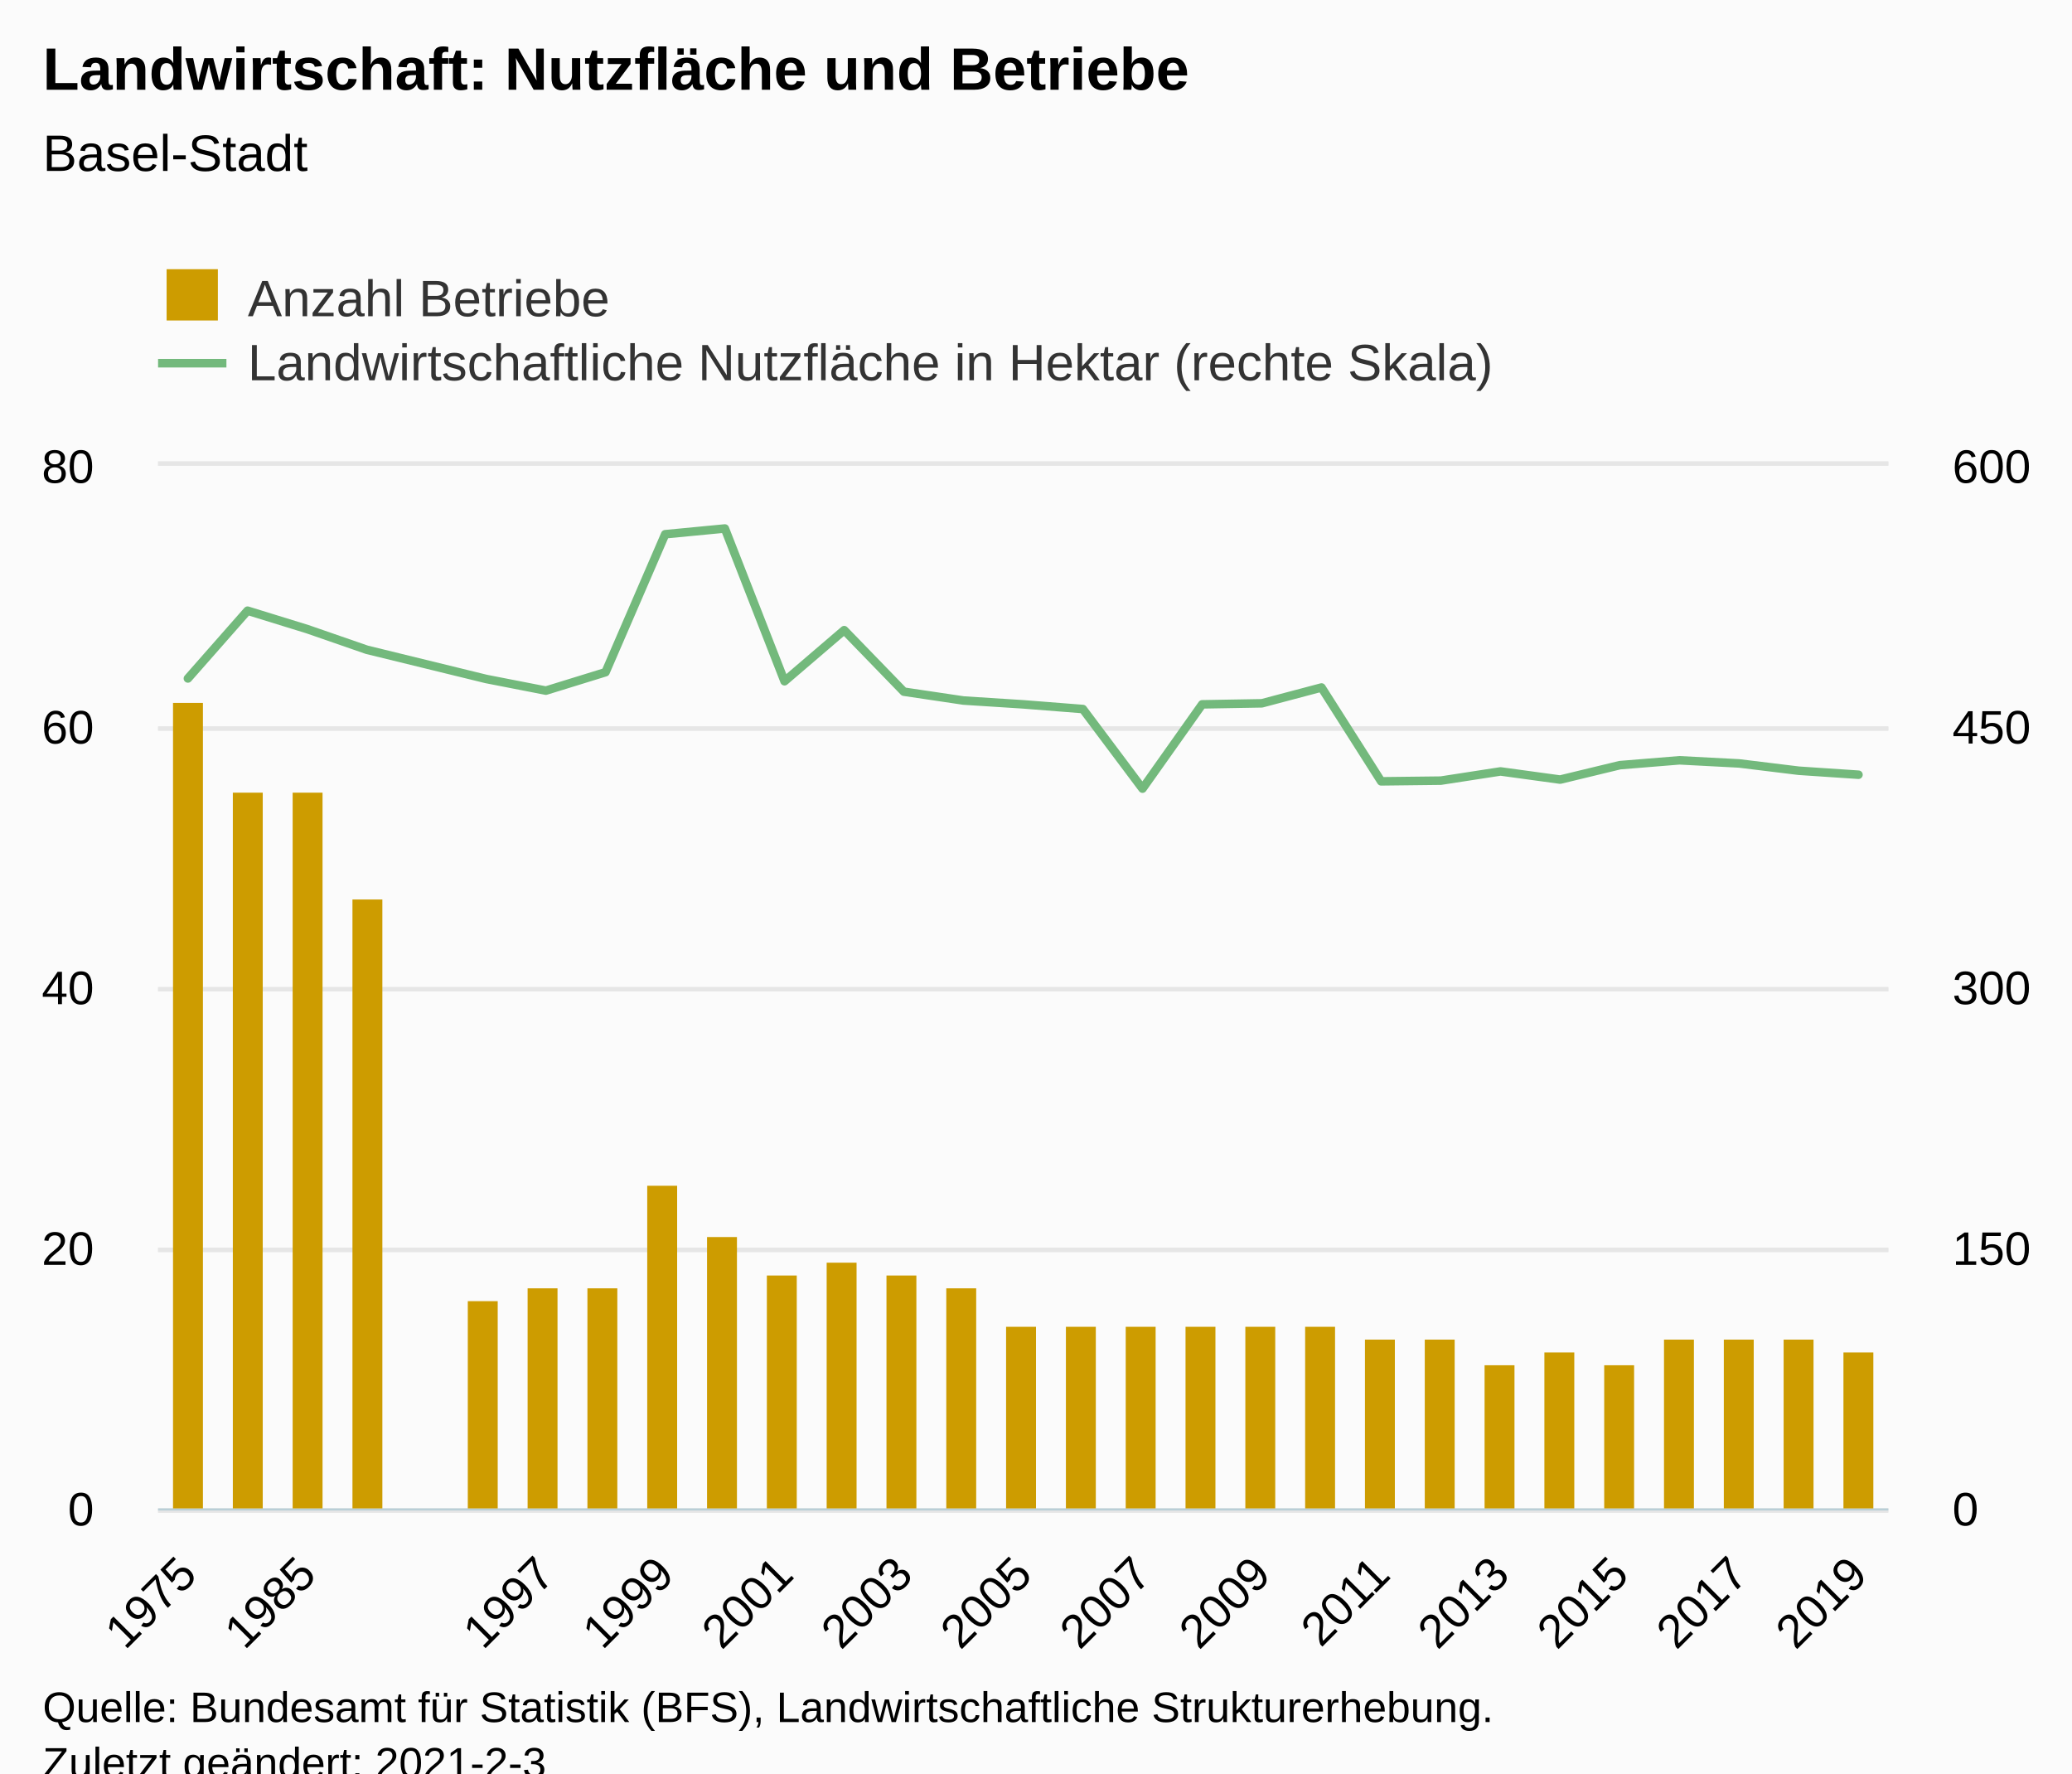
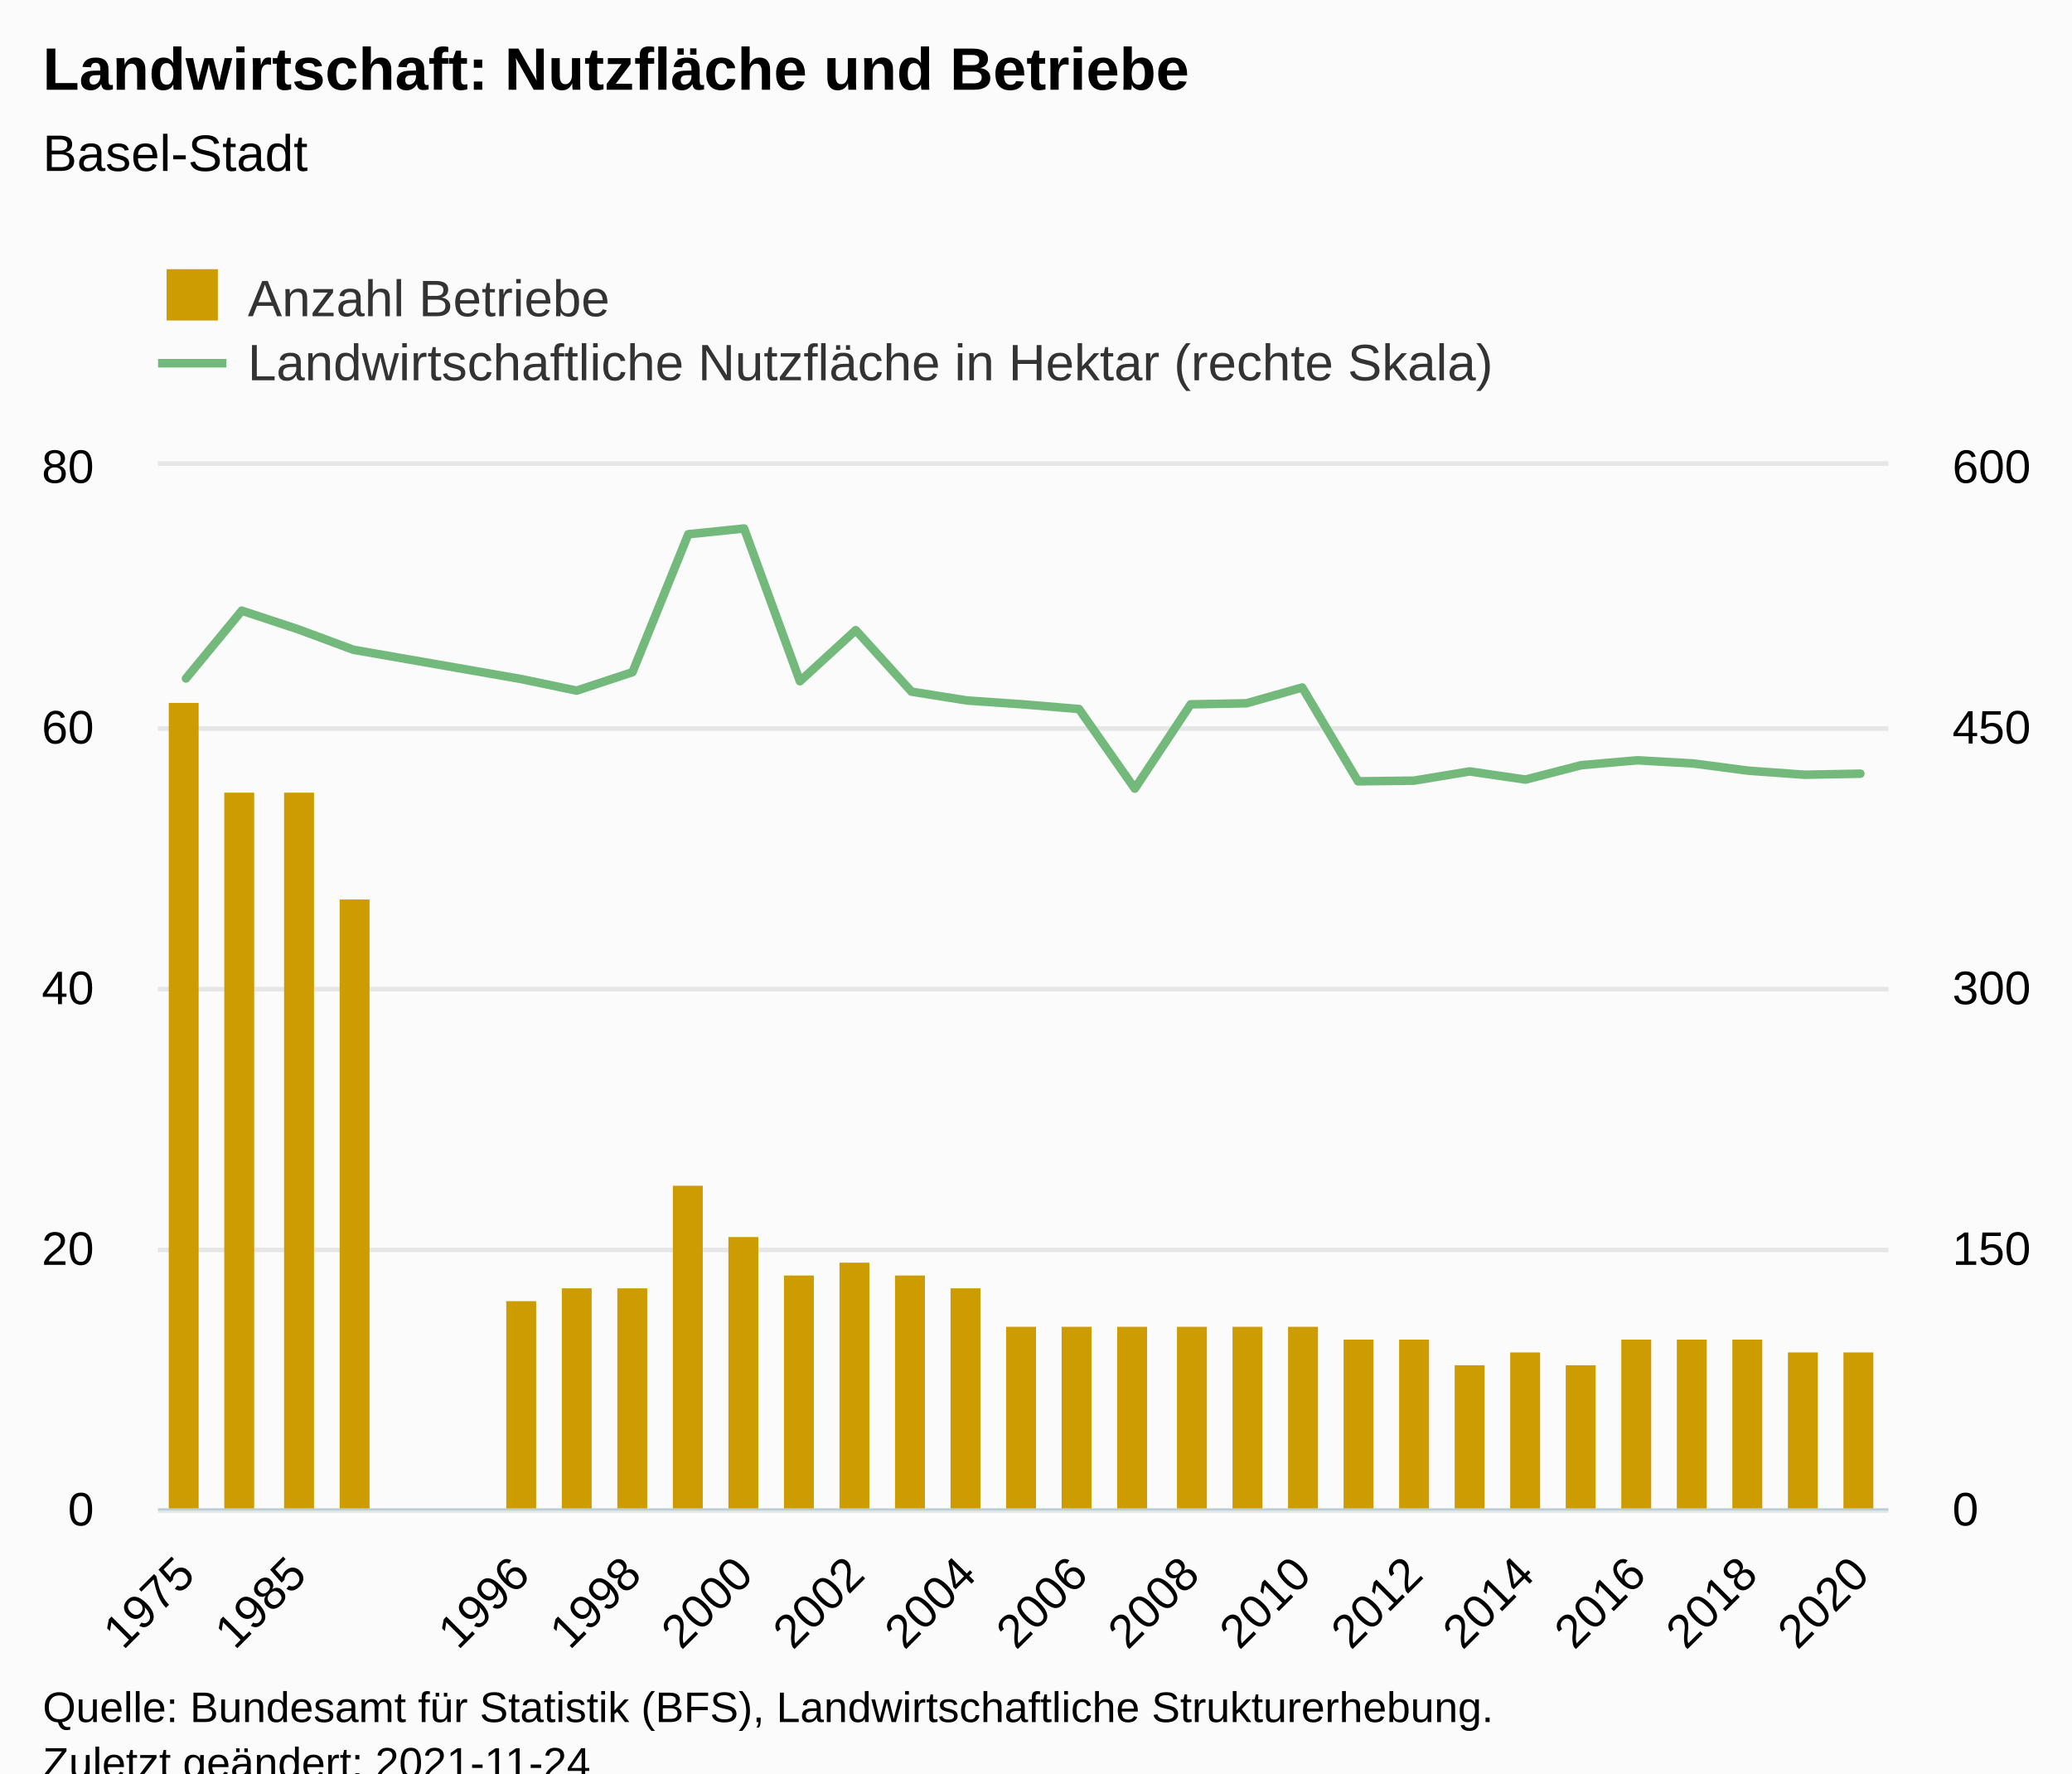
<svg xmlns="http://www.w3.org/2000/svg" version="1.1" class="highcharts-root" style="font-family:Arial;font-size:12px;" viewBox="0 0 485 415">
  <defs>
-     <clipPath id="highcharts-w5kls7q-66-">
+     <clipPath id="highcharts-txvlqqp-71-">
      <rect x="0" y="0" width="405" height="244" fill="none" />
    </clipPath>
-     <clipPath id="highcharts-w5kls7q-96-">
+     <clipPath id="highcharts-txvlqqp-103-">
      <rect x="0" y="0" width="405" height="244" fill="none" />
    </clipPath>
-     <clipPath id="highcharts-w5kls7q-126-">
+     <clipPath id="highcharts-txvlqqp-135-">
      <rect x="0" y="0" width="405" height="244" fill="none" />
+     </clipPath>
+     <clipPath id="highcharts-txvlqqp-136-">
+       <rect x="37" y="109" width="405" height="244" fill="none" />
    </clipPath>
  </defs>
  <rect fill="#fbfbfb" class="highcharts-background" x="0" y="0" width="485" height="428" rx="0" ry="0" />
  <rect fill="none" class="highcharts-plot-background" x="37" y="109" width="405" height="244" />
  <g class="highcharts-pane-group" data-z-index="0" />
  <g class="highcharts-grid highcharts-xaxis-grid" data-z-index="1">
    <path fill="none" data-z-index="1" class="highcharts-grid-line" d="M 43.5 109 L 43.5 353" opacity="1" />
-     <path fill="none" data-z-index="1" class="highcharts-grid-line" d="M 71.5 109 L 71.5 353" opacity="1" />
-     <path fill="none" data-z-index="1" class="highcharts-grid-line" d="M 99.5 109 L 99.5 353" opacity="1" />
-     <path fill="none" data-z-index="1" class="highcharts-grid-line" d="M 127.5 109 L 127.5 353" opacity="1" />
-     <path fill="none" data-z-index="1" class="highcharts-grid-line" d="M 155.5 109 L 155.5 353" opacity="1" />
-     <path fill="none" data-z-index="1" class="highcharts-grid-line" d="M 183.5 109 L 183.5 353" opacity="1" />
-     <path fill="none" data-z-index="1" class="highcharts-grid-line" d="M 211.5 109 L 211.5 353" opacity="1" />
-     <path fill="none" data-z-index="1" class="highcharts-grid-line" d="M 239.5 109 L 239.5 353" opacity="1" />
-     <path fill="none" data-z-index="1" class="highcharts-grid-line" d="M 266.5 109 L 266.5 353" opacity="1" />
-     <path fill="none" data-z-index="1" class="highcharts-grid-line" d="M 294.5 109 L 294.5 353" opacity="1" />
-     <path fill="none" data-z-index="1" class="highcharts-grid-line" d="M 322.5 109 L 322.5 353" opacity="1" />
-     <path fill="none" data-z-index="1" class="highcharts-grid-line" d="M 350.5 109 L 350.5 353" opacity="1" />
-     <path fill="none" data-z-index="1" class="highcharts-grid-line" d="M 378.5 109 L 378.5 353" opacity="1" />
-     <path fill="none" data-z-index="1" class="highcharts-grid-line" d="M 406.5 109 L 406.5 353" opacity="1" />
+     <path fill="none" data-z-index="1" class="highcharts-grid-line" d="M 69.5 109 L 69.5 353" opacity="1" />
+     <path fill="none" data-z-index="1" class="highcharts-grid-line" d="M 95.5 109 L 95.5 353" opacity="1" />
+     <path fill="none" data-z-index="1" class="highcharts-grid-line" d="M 121.5 109 L 121.5 353" opacity="1" />
+     <path fill="none" data-z-index="1" class="highcharts-grid-line" d="M 147.5 109 L 147.5 353" opacity="1" />
+     <path fill="none" data-z-index="1" class="highcharts-grid-line" d="M 173.5 109 L 173.5 353" opacity="1" />
+     <path fill="none" data-z-index="1" class="highcharts-grid-line" d="M 199.5 109 L 199.5 353" opacity="1" />
+     <path fill="none" data-z-index="1" class="highcharts-grid-line" d="M 225.5 109 L 225.5 353" opacity="1" />
+     <path fill="none" data-z-index="1" class="highcharts-grid-line" d="M 252.5 109 L 252.5 353" opacity="1" />
+     <path fill="none" data-z-index="1" class="highcharts-grid-line" d="M 278.5 109 L 278.5 353" opacity="1" />
+     <path fill="none" data-z-index="1" class="highcharts-grid-line" d="M 304.5 109 L 304.5 353" opacity="1" />
+     <path fill="none" data-z-index="1" class="highcharts-grid-line" d="M 330.5 109 L 330.5 353" opacity="1" />
+     <path fill="none" data-z-index="1" class="highcharts-grid-line" d="M 356.5 109 L 356.5 353" opacity="1" />
+     <path fill="none" data-z-index="1" class="highcharts-grid-line" d="M 382.5 109 L 382.5 353" opacity="1" />
+     <path fill="none" data-z-index="1" class="highcharts-grid-line" d="M 408.5 109 L 408.5 353" opacity="1" />
    <path fill="none" data-z-index="1" class="highcharts-grid-line" d="M 434.5 109 L 434.5 353" opacity="1" />
  </g>
  <g class="highcharts-grid highcharts-yaxis-grid" data-z-index="1">
    <path fill="none" stroke="#e6e6e6" stroke-width="1" data-z-index="1" class="highcharts-grid-line" d="M 37 353.5 L 442 353.5" opacity="1" />
    <path fill="none" stroke="#e6e6e6" stroke-width="1" data-z-index="1" class="highcharts-grid-line" d="M 37 292.5 L 442 292.5" opacity="1" />
    <path fill="none" stroke="#e6e6e6" stroke-width="1" data-z-index="1" class="highcharts-grid-line" d="M 37 231.5 L 442 231.5" opacity="1" />
    <path fill="none" stroke="#e6e6e6" stroke-width="1" data-z-index="1" class="highcharts-grid-line" d="M 37 170.5 L 442 170.5" opacity="1" />
    <path fill="none" stroke="#e6e6e6" stroke-width="1" data-z-index="1" class="highcharts-grid-line" d="M 37 108.5 L 442 108.5" opacity="1" />
  </g>
  <g class="highcharts-grid highcharts-yaxis-grid" data-z-index="1">
    <path fill="none" stroke="#e6e6e6" stroke-width="1" data-z-index="1" class="highcharts-grid-line" d="M 37 353.5 L 442 353.5" opacity="1" />
    <path fill="none" stroke="#e6e6e6" stroke-width="1" data-z-index="1" class="highcharts-grid-line" d="M 37 292.5 L 442 292.5" opacity="1" />
    <path fill="none" stroke="#e6e6e6" stroke-width="1" data-z-index="1" class="highcharts-grid-line" d="M 37 231.5 L 442 231.5" opacity="1" />
    <path fill="none" stroke="#e6e6e6" stroke-width="1" data-z-index="1" class="highcharts-grid-line" d="M 37 170.5 L 442 170.5" opacity="1" />
    <path fill="none" stroke="#e6e6e6" stroke-width="1" data-z-index="1" class="highcharts-grid-line" d="M 37 108.5 L 442 108.5" opacity="1" />
  </g>
  <rect fill="none" class="highcharts-plot-border" data-z-index="1" x="37" y="109" width="405" height="244" />
  <g class="highcharts-axis highcharts-xaxis" data-z-index="2">
    <path fill="none" class="highcharts-axis-line" stroke="#B9CFD7" stroke-width="0.5" data-z-index="7" d="M 37 353.25 L 442 353.25" />
  </g>
  <g class="highcharts-axis highcharts-yaxis" data-z-index="2">
    <path fill="none" class="highcharts-axis-line" data-z-index="7" d="M 37 109 L 37 353" />
  </g>
  <g class="highcharts-axis highcharts-yaxis" data-z-index="2">
    <path fill="none" class="highcharts-axis-line" data-z-index="7" d="M 442 109 L 442 353" />
  </g>
  <g class="highcharts-series-group" data-z-index="3">
-     <g class="highcharts-series highcharts-series-0 highcharts-column-series" data-z-index="0.1" opacity="1" transform="translate(37,109) scale(1 1)" clip-path="url(#highcharts-w5kls7q-96-)">
-       <rect x="3.5" y="55.5" width="7" height="189" fill="#cd9c00" stroke="#ffffff" stroke-width="1e-7" opacity="1" class="highcharts-point" />
-       <rect x="17.5" y="76.5" width="7" height="168" fill="#cd9c00" stroke="#ffffff" stroke-width="1e-7" opacity="1" class="highcharts-point" />
-       <rect x="31.5" y="76.5" width="7" height="168" fill="#cd9c00" stroke="#ffffff" stroke-width="1e-7" opacity="1" class="highcharts-point" />
-       <rect x="45.5" y="101.5" width="7" height="143" fill="#cd9c00" stroke="#ffffff" stroke-width="1e-7" opacity="1" class="highcharts-point" />
-       <rect x="72.5" y="195.5" width="7" height="49" fill="#cd9c00" stroke="#ffffff" stroke-width="1e-7" opacity="1" class="highcharts-point" />
-       <rect x="86.5" y="192.5" width="7" height="52" fill="#cd9c00" stroke="#ffffff" stroke-width="1e-7" opacity="1" class="highcharts-point" />
-       <rect x="100.5" y="192.5" width="7" height="52" fill="#cd9c00" stroke="#ffffff" stroke-width="1e-7" opacity="1" class="highcharts-point" />
-       <rect x="114.5" y="168.5" width="7" height="76" fill="#cd9c00" stroke="#ffffff" stroke-width="1e-7" opacity="1" class="highcharts-point" />
-       <rect x="128.5" y="180.5" width="7" height="64" fill="#cd9c00" stroke="#ffffff" stroke-width="1e-7" opacity="1" class="highcharts-point" />
-       <rect x="142.5" y="189.5" width="7" height="55" fill="#cd9c00" stroke="#ffffff" stroke-width="1e-7" opacity="1" class="highcharts-point" />
-       <rect x="156.5" y="186.5" width="7" height="58" fill="#cd9c00" stroke="#ffffff" stroke-width="1e-7" opacity="1" class="highcharts-point" />
-       <rect x="170.5" y="189.5" width="7" height="55" fill="#cd9c00" stroke="#ffffff" stroke-width="1e-7" opacity="1" class="highcharts-point" />
-       <rect x="184.5" y="192.5" width="7" height="52" fill="#cd9c00" stroke="#ffffff" stroke-width="1e-7" opacity="1" class="highcharts-point" />
+     <g class="highcharts-series highcharts-series-0 highcharts-column-series" data-z-index="0.1" opacity="1" transform="translate(37,109) scale(1 1)" clip-path="url(#highcharts-txvlqqp-103-)">
+       <rect x="2.5" y="55.5" width="7" height="189" fill="#cd9c00" stroke="#ffffff" stroke-width="1e-7" opacity="1" class="highcharts-point" />
+       <rect x="15.5" y="76.5" width="7" height="168" fill="#cd9c00" stroke="#ffffff" stroke-width="1e-7" opacity="1" class="highcharts-point" />
+       <rect x="29.5" y="76.5" width="7" height="168" fill="#cd9c00" stroke="#ffffff" stroke-width="1e-7" opacity="1" class="highcharts-point" />
+       <rect x="42.5" y="101.5" width="7" height="143" fill="#cd9c00" stroke="#ffffff" stroke-width="1e-7" opacity="1" class="highcharts-point" />
+       <rect x="81.5" y="195.5" width="7" height="49" fill="#cd9c00" stroke="#ffffff" stroke-width="1e-7" opacity="1" class="highcharts-point" />
+       <rect x="94.5" y="192.5" width="7" height="52" fill="#cd9c00" stroke="#ffffff" stroke-width="1e-7" opacity="1" class="highcharts-point" />
+       <rect x="107.5" y="192.5" width="7" height="52" fill="#cd9c00" stroke="#ffffff" stroke-width="1e-7" opacity="1" class="highcharts-point" />
+       <rect x="120.5" y="168.5" width="7" height="76" fill="#cd9c00" stroke="#ffffff" stroke-width="1e-7" opacity="1" class="highcharts-point" />
+       <rect x="133.5" y="180.5" width="7" height="64" fill="#cd9c00" stroke="#ffffff" stroke-width="1e-7" opacity="1" class="highcharts-point" />
+       <rect x="146.5" y="189.5" width="7" height="55" fill="#cd9c00" stroke="#ffffff" stroke-width="1e-7" opacity="1" class="highcharts-point" />
+       <rect x="159.5" y="186.5" width="7" height="58" fill="#cd9c00" stroke="#ffffff" stroke-width="1e-7" opacity="1" class="highcharts-point" />
+       <rect x="172.5" y="189.5" width="7" height="55" fill="#cd9c00" stroke="#ffffff" stroke-width="1e-7" opacity="1" class="highcharts-point" />
+       <rect x="185.5" y="192.5" width="7" height="52" fill="#cd9c00" stroke="#ffffff" stroke-width="1e-7" opacity="1" class="highcharts-point" />
      <rect x="198.5" y="201.5" width="7" height="43" fill="#cd9c00" stroke="#ffffff" stroke-width="1e-7" opacity="1" class="highcharts-point" />
-       <rect x="212.5" y="201.5" width="7" height="43" fill="#cd9c00" stroke="#ffffff" stroke-width="1e-7" opacity="1" class="highcharts-point" />
-       <rect x="226.5" y="201.5" width="7" height="43" fill="#cd9c00" stroke="#ffffff" stroke-width="1e-7" opacity="1" class="highcharts-point" />
-       <rect x="240.5" y="201.5" width="7" height="43" fill="#cd9c00" stroke="#ffffff" stroke-width="1e-7" opacity="1" class="highcharts-point" />
-       <rect x="254.5" y="201.5" width="7" height="43" fill="#cd9c00" stroke="#ffffff" stroke-width="1e-7" opacity="1" class="highcharts-point" />
-       <rect x="268.5" y="201.5" width="7" height="43" fill="#cd9c00" stroke="#ffffff" stroke-width="1e-7" opacity="1" class="highcharts-point" />
-       <rect x="282.5" y="204.5" width="7" height="40" fill="#cd9c00" stroke="#ffffff" stroke-width="1e-7" opacity="1" class="highcharts-point" />
-       <rect x="296.5" y="204.5" width="7" height="40" fill="#cd9c00" stroke="#ffffff" stroke-width="1e-7" opacity="1" class="highcharts-point" />
-       <rect x="310.5" y="210.5" width="7" height="34" fill="#cd9c00" stroke="#ffffff" stroke-width="1e-7" opacity="1" class="highcharts-point" />
-       <rect x="324.5" y="207.5" width="7" height="37" fill="#cd9c00" stroke="#ffffff" stroke-width="1e-7" opacity="1" class="highcharts-point" />
-       <rect x="338.5" y="210.5" width="7" height="34" fill="#cd9c00" stroke="#ffffff" stroke-width="1e-7" opacity="1" class="highcharts-point" />
-       <rect x="352.5" y="204.5" width="7" height="40" fill="#cd9c00" stroke="#ffffff" stroke-width="1e-7" opacity="1" class="highcharts-point" />
-       <rect x="366.5" y="204.5" width="7" height="40" fill="#cd9c00" stroke="#ffffff" stroke-width="1e-7" opacity="1" class="highcharts-point" />
-       <rect x="380.5" y="204.5" width="7" height="40" fill="#cd9c00" stroke="#ffffff" stroke-width="1e-7" opacity="1" class="highcharts-point" />
+       <rect x="211.5" y="201.5" width="7" height="43" fill="#cd9c00" stroke="#ffffff" stroke-width="1e-7" opacity="1" class="highcharts-point" />
+       <rect x="224.5" y="201.5" width="7" height="43" fill="#cd9c00" stroke="#ffffff" stroke-width="1e-7" opacity="1" class="highcharts-point" />
+       <rect x="238.5" y="201.5" width="7" height="43" fill="#cd9c00" stroke="#ffffff" stroke-width="1e-7" opacity="1" class="highcharts-point" />
+       <rect x="251.5" y="201.5" width="7" height="43" fill="#cd9c00" stroke="#ffffff" stroke-width="1e-7" opacity="1" class="highcharts-point" />
+       <rect x="264.5" y="201.5" width="7" height="43" fill="#cd9c00" stroke="#ffffff" stroke-width="1e-7" opacity="1" class="highcharts-point" />
+       <rect x="277.5" y="204.5" width="7" height="40" fill="#cd9c00" stroke="#ffffff" stroke-width="1e-7" opacity="1" class="highcharts-point" />
+       <rect x="290.5" y="204.5" width="7" height="40" fill="#cd9c00" stroke="#ffffff" stroke-width="1e-7" opacity="1" class="highcharts-point" />
+       <rect x="303.5" y="210.5" width="7" height="34" fill="#cd9c00" stroke="#ffffff" stroke-width="1e-7" opacity="1" class="highcharts-point" />
+       <rect x="316.5" y="207.5" width="7" height="37" fill="#cd9c00" stroke="#ffffff" stroke-width="1e-7" opacity="1" class="highcharts-point" />
+       <rect x="329.5" y="210.5" width="7" height="34" fill="#cd9c00" stroke="#ffffff" stroke-width="1e-7" opacity="1" class="highcharts-point" />
+       <rect x="342.5" y="204.5" width="7" height="40" fill="#cd9c00" stroke="#ffffff" stroke-width="1e-7" opacity="1" class="highcharts-point" />
+       <rect x="355.5" y="204.5" width="7" height="40" fill="#cd9c00" stroke="#ffffff" stroke-width="1e-7" opacity="1" class="highcharts-point" />
+       <rect x="368.5" y="204.5" width="7" height="40" fill="#cd9c00" stroke="#ffffff" stroke-width="1e-7" opacity="1" class="highcharts-point" />
+       <rect x="381.5" y="207.5" width="7" height="37" fill="#cd9c00" stroke="#ffffff" stroke-width="1e-7" opacity="1" class="highcharts-point" />
      <rect x="394.5" y="207.5" width="7" height="37" fill="#cd9c00" stroke="#ffffff" stroke-width="1e-7" opacity="1" class="highcharts-point" />
    </g>
    <g class="highcharts-markers highcharts-series-0 highcharts-column-series" data-z-index="0.1" opacity="1" transform="translate(37,109) scale(1 1)" clip-path="none" />
-     <g class="highcharts-series highcharts-series-1 highcharts-line-series" data-z-index="0.1" opacity="1" transform="translate(37,109) scale(1 1)" clip-path="url(#highcharts-w5kls7q-126-)">
-       <path fill="none" d="M 6.983 49.776 L 20.948 33.916 L 34.914 38.227 L 48.879 43.066 L 76.81 49.898 L 90.776 52.623 L 104.741 48.312 L 118.707 16.023 L 132.672 14.681 L 146.638 50.427 L 160.603 38.471 L 174.569 52.867 L 188.534 54.941 L 202.5 55.835 L 216.466 56.933 L 230.431 75.559 L 244.397 55.835 L 258.362 55.591 L 272.328 51.891 L 286.293 73.851 L 300.259 73.688 L 314.224 71.533 L 328.19 73.444 L 342.155 70.069 L 356.121 68.93 L 370.086 69.662 L 384.052 71.37 L 398.017 72.305" class="highcharts-graph" data-z-index="1" stroke="#73b97c" stroke-width="2" stroke-linejoin="round" stroke-linecap="round" />
+     <g class="highcharts-series highcharts-series-1 highcharts-line-series" data-z-index="0.1" opacity="1" transform="translate(37,109) scale(1 1)" clip-path="url(#highcharts-txvlqqp-135-)">
+       <path fill="none" d="M 6.532 49.776 L 19.597 33.916 L 32.661 38.227 L 45.726 43.066 L 84.919 49.898 L 97.984 52.623 L 111.048 48.312 L 124.113 16.023 L 137.177 14.681 L 150.242 50.427 L 163.306 38.471 L 176.371 52.867 L 189.435 54.941 L 202.5 55.835 L 215.565 56.933 L 228.629 75.559 L 241.694 55.835 L 254.758 55.591 L 267.823 51.891 L 280.887 73.851 L 293.952 73.688 L 307.016 71.533 L 320.081 73.444 L 333.145 70.069 L 346.21 68.93 L 359.274 69.662 L 372.339 71.37 L 385.403 72.305 L 398.468 72.061" class="highcharts-graph" data-z-index="1" stroke="#73b97c" stroke-width="2" stroke-linejoin="round" stroke-linecap="round" />
    </g>
    <g class="highcharts-markers highcharts-series-1 highcharts-line-series" data-z-index="0.1" opacity="1" transform="translate(37,109) scale(1 1)" clip-path="none" />
  </g>
  <text x="10" text-anchor="start" class="highcharts-title" data-z-index="4" style="color:#000000;font-size:14px;font-weight:bold;fill:#000000;" y="21">
    <tspan>Landwirtschaft: Nutzfläche und Betriebe</tspan>
  </text>
  <text x="10" text-anchor="start" class="highcharts-subtitle" data-z-index="4" style="color:#000000;font-size:12px;font-weight:normal;fill:#000000;" y="40">
    <tspan>Basel-Stadt</tspan>
  </text>
  <text x="10" text-anchor="start" class="highcharts-caption" data-z-index="4" style="color:#666666;fill:#666666;" y="400" />
  <g class="highcharts-legend" data-z-index="7" transform="translate(29,56)">
    <rect fill="none" class="highcharts-legend-box" rx="0" ry="0" x="0" y="0" width="334" height="41" visibility="visible" />
    <g data-z-index="1">
      <g>
        <g class="highcharts-legend-item highcharts-column-series highcharts-color-undefined highcharts-series-0" data-z-index="1" transform="translate(8,3)">
          <text x="21" style="color:#333333;cursor:pointer;font-size:12px;font-weight:normal;fill:#333333;" text-anchor="start" data-z-index="2" y="15">
            <tspan>Anzahl Betriebe</tspan>
          </text>
          <rect x="2" y="4" width="12" height="12" fill="#cd9c00" class="highcharts-point" data-z-index="3" />
        </g>
        <g class="highcharts-legend-item highcharts-line-series highcharts-color-undefined highcharts-series-1" data-z-index="1" transform="translate(8,18)">
          <path fill="none" d="M 0 11 L 16 11" class="highcharts-graph" stroke="#73b97c" stroke-width="2" />
          <text x="21" y="15" style="color:#333333;cursor:pointer;font-size:12px;font-weight:normal;fill:#333333;" text-anchor="start" data-z-index="2">
            <tspan>Landwirtschaftliche Nutzfläche in Hektar (rechte Skala)</tspan>
          </text>
        </g>
      </g>
    </g>
  </g>
  <g class="highcharts-axis-labels highcharts-xaxis-labels" data-z-index="7">
-     <text x="46.575" style="color:#000000;cursor:default;font-size:11px;fill:#000000;" text-anchor="end" transform="translate(0,0) rotate(-45 46.57548 369)" y="369" opacity="1">1975</text>
-     <text x="74.507" style="color:#000000;cursor:default;font-size:11px;fill:#000000;" text-anchor="end" transform="translate(0,0) rotate(-45 74.50652 369)" y="369" opacity="1">1985</text>
-     <text x="102.438" style="color:#000000;cursor:default;font-size:11px;fill:#000000;" text-anchor="end" transform="translate(0,0) rotate(-45 102.4376 369)" y="369" opacity="1" />
-     <text x="130.369" style="color:#000000;cursor:default;font-size:11px;fill:#000000;" text-anchor="end" transform="translate(0,0) rotate(-45 130.3686 369)" y="369" opacity="1">1997</text>
-     <text x="158.3" style="color:#000000;cursor:default;font-size:11px;fill:#000000;" text-anchor="end" transform="translate(0,0) rotate(-45 158.2996 369)" y="369" opacity="1">1999</text>
-     <text x="186.231" style="color:#000000;cursor:default;font-size:11px;fill:#000000;" text-anchor="end" transform="translate(0,0) rotate(-45 186.2307 369)" y="369" opacity="1">2001</text>
-     <text x="214.162" style="color:#000000;cursor:default;font-size:11px;fill:#000000;" text-anchor="end" transform="translate(0,0) rotate(-45 214.1617 369)" y="369" opacity="1">2003</text>
-     <text x="242.093" style="color:#000000;cursor:default;font-size:11px;fill:#000000;" text-anchor="end" transform="translate(0,0) rotate(-45 242.0927 369)" y="369" opacity="1">2005</text>
-     <text x="270.024" style="color:#000000;cursor:default;font-size:11px;fill:#000000;" text-anchor="end" transform="translate(0,0) rotate(-45 270.0238 369)" y="369" opacity="1">2007</text>
-     <text x="297.955" style="color:#000000;cursor:default;font-size:11px;fill:#000000;" text-anchor="end" transform="translate(0,0) rotate(-45 297.9548 369)" y="369" opacity="1">2009</text>
-     <text x="325.886" style="color:#000000;cursor:default;font-size:11px;fill:#000000;" text-anchor="end" transform="translate(0,0) rotate(-45 325.8858 369)" y="369" opacity="1">2011</text>
-     <text x="353.817" style="color:#000000;cursor:default;font-size:11px;fill:#000000;" text-anchor="end" transform="translate(0,0) rotate(-45 353.8169 369)" y="369" opacity="1">2013</text>
-     <text x="381.748" style="color:#000000;cursor:default;font-size:11px;fill:#000000;" text-anchor="end" transform="translate(0,0) rotate(-45 381.7479 369)" y="369" opacity="1">2015</text>
-     <text x="409.679" style="color:#000000;cursor:default;font-size:11px;fill:#000000;" text-anchor="end" transform="translate(0,0) rotate(-45 409.6789 369)" y="369" opacity="1">2017</text>
-     <text x="437.61" style="color:#000000;cursor:default;font-size:11px;fill:#000000;" text-anchor="end" transform="translate(0,0) rotate(-45 437.61 369)" y="369" opacity="1">2019</text>
+     <text x="46.125" style="color:#000000;cursor:default;font-size:11px;fill:#000000;" text-anchor="end" transform="translate(0,0) rotate(-45 46.12498 369)" y="369" opacity="1">1975</text>
+     <text x="72.254" style="color:#000000;cursor:default;font-size:11px;fill:#000000;" text-anchor="end" transform="translate(0,0) rotate(-45 72.25402 369)" y="369" opacity="1">1985</text>
+     <text x="98.383" style="color:#000000;cursor:default;font-size:11px;fill:#000000;" text-anchor="end" transform="translate(0,0) rotate(-45 98.38305 369)" y="369" opacity="1" />
+     <text x="124.512" style="color:#000000;cursor:default;font-size:11px;fill:#000000;" text-anchor="end" transform="translate(0,0) rotate(-45 124.5121 369)" y="369" opacity="1">1996</text>
+     <text x="150.641" style="color:#000000;cursor:default;font-size:11px;fill:#000000;" text-anchor="end" transform="translate(0,0) rotate(-45 150.6411 369)" y="369" opacity="1">1998</text>
+     <text x="176.77" style="color:#000000;cursor:default;font-size:11px;fill:#000000;" text-anchor="end" transform="translate(0,0) rotate(-45 176.7701 369)" y="369" opacity="1">2000</text>
+     <text x="202.899" style="color:#000000;cursor:default;font-size:11px;fill:#000000;" text-anchor="end" transform="translate(0,0) rotate(-45 202.8992 369)" y="369" opacity="1">2002</text>
+     <text x="229.028" style="color:#000000;cursor:default;font-size:11px;fill:#000000;" text-anchor="end" transform="translate(0,0) rotate(-45 229.0282 369)" y="369" opacity="1">2004</text>
+     <text x="255.157" style="color:#000000;cursor:default;font-size:11px;fill:#000000;" text-anchor="end" transform="translate(0,0) rotate(-45 255.1572 369)" y="369" opacity="1">2006</text>
+     <text x="281.286" style="color:#000000;cursor:default;font-size:11px;fill:#000000;" text-anchor="end" transform="translate(0,0) rotate(-45 281.2863 369)" y="369" opacity="1">2008</text>
+     <text x="307.415" style="color:#000000;cursor:default;font-size:11px;fill:#000000;" text-anchor="end" transform="translate(0,0) rotate(-45 307.4153 369)" y="369" opacity="1">2010</text>
+     <text x="333.544" style="color:#000000;cursor:default;font-size:11px;fill:#000000;" text-anchor="end" transform="translate(0,0) rotate(-45 333.5443 369)" y="369" opacity="1">2012</text>
+     <text x="359.673" style="color:#000000;cursor:default;font-size:11px;fill:#000000;" text-anchor="end" transform="translate(0,0) rotate(-45 359.6734 369)" y="369" opacity="1">2014</text>
+     <text x="385.802" style="color:#000000;cursor:default;font-size:11px;fill:#000000;" text-anchor="end" transform="translate(0,0) rotate(-45 385.8024 369)" y="369" opacity="1">2016</text>
+     <text x="411.931" style="color:#000000;cursor:default;font-size:11px;fill:#000000;" text-anchor="end" transform="translate(0,0) rotate(-45 411.9314 369)" y="369" opacity="1">2018</text>
+     <text x="438.06" style="color:#000000;cursor:default;font-size:11px;fill:#000000;" text-anchor="end" transform="translate(0,0) rotate(-45 438.0605 369)" y="369" opacity="1">2020</text>
  </g>
  <g class="highcharts-axis-labels highcharts-yaxis-labels" data-z-index="7">
    <text x="22" style="color:#000000;cursor:default;font-size:11px;fill:#000000;" text-anchor="end" transform="translate(0,0)" y="357" opacity="1">0</text>
    <text x="22" style="color:#000000;cursor:default;font-size:11px;fill:#000000;" text-anchor="end" transform="translate(0,0)" y="296" opacity="1">20</text>
    <text x="22" style="color:#000000;cursor:default;font-size:11px;fill:#000000;" text-anchor="end" transform="translate(0,0)" y="235" opacity="1">40</text>
    <text x="22" style="color:#000000;cursor:default;font-size:11px;fill:#000000;" text-anchor="end" transform="translate(0,0)" y="174" opacity="1">60</text>
    <text x="22" style="color:#000000;cursor:default;font-size:11px;fill:#000000;" text-anchor="end" transform="translate(0,0)" y="113" opacity="1">80</text>
  </g>
  <g class="highcharts-axis-labels highcharts-yaxis-labels" data-z-index="7">
    <text x="457" style="color:#000000;cursor:default;font-size:11px;fill:#000000;" text-anchor="start" transform="translate(0,0)" y="357" opacity="1">0</text>
    <text x="457" style="color:#000000;cursor:default;font-size:11px;fill:#000000;" text-anchor="start" transform="translate(0,0)" y="296" opacity="1">150</text>
    <text x="457" style="color:#000000;cursor:default;font-size:11px;fill:#000000;" text-anchor="start" transform="translate(0,0)" y="235" opacity="1">300</text>
    <text x="457" style="color:#000000;cursor:default;font-size:11px;fill:#000000;" text-anchor="start" transform="translate(0,0)" y="174" opacity="1">450</text>
    <text x="457" style="color:#000000;cursor:default;font-size:11px;fill:#000000;" text-anchor="start" transform="translate(0,0)" y="113" opacity="1">600</text>
  </g>
  <text x="10" class="highcharts-credits" text-anchor="start" data-z-index="8" style="cursor:default;color:#000000;font-size:10px;fill:#000000;" y="403">
    <tspan>Quelle: Bundesamt für Statistik (BFS), Landwirtschaftliche Strukturerhebung.</tspan>
-     <tspan x="10" dy="13">Zuletzt geändert: 2021-2-3</tspan>
+     <tspan x="10" dy="13">Zuletzt geändert: 2021-11-24</tspan>
  </text>
+   <g class="highcharts-control-points" data-z-index="99" clip-path="url(#highcharts-txvlqqp-136-)" />
</svg>
